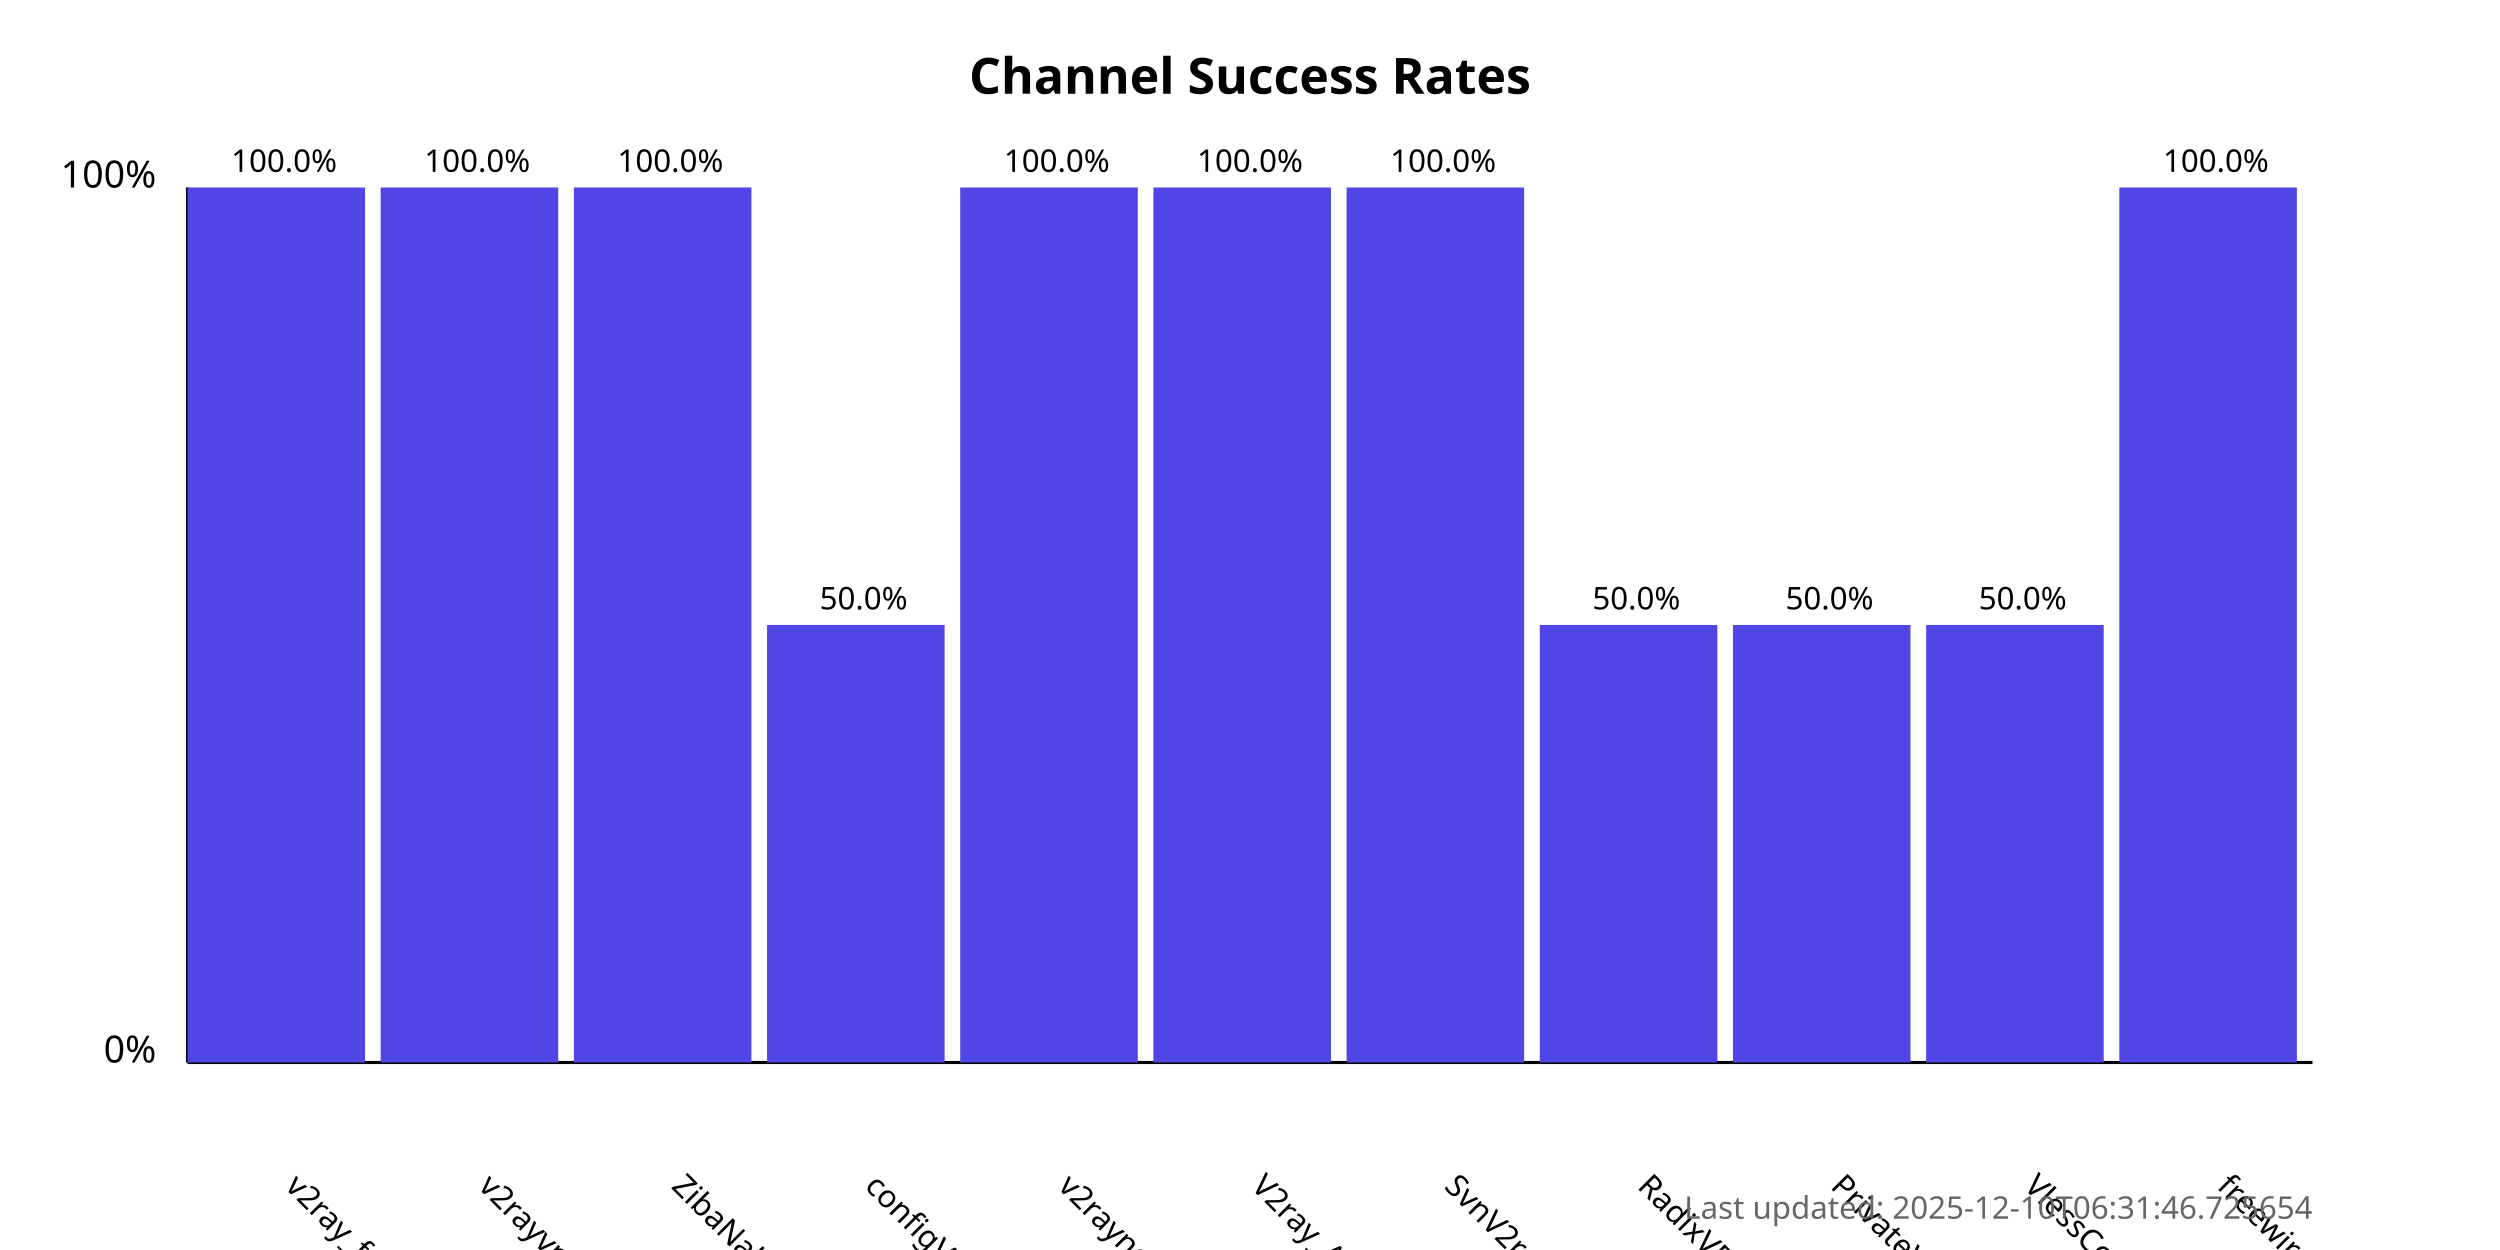
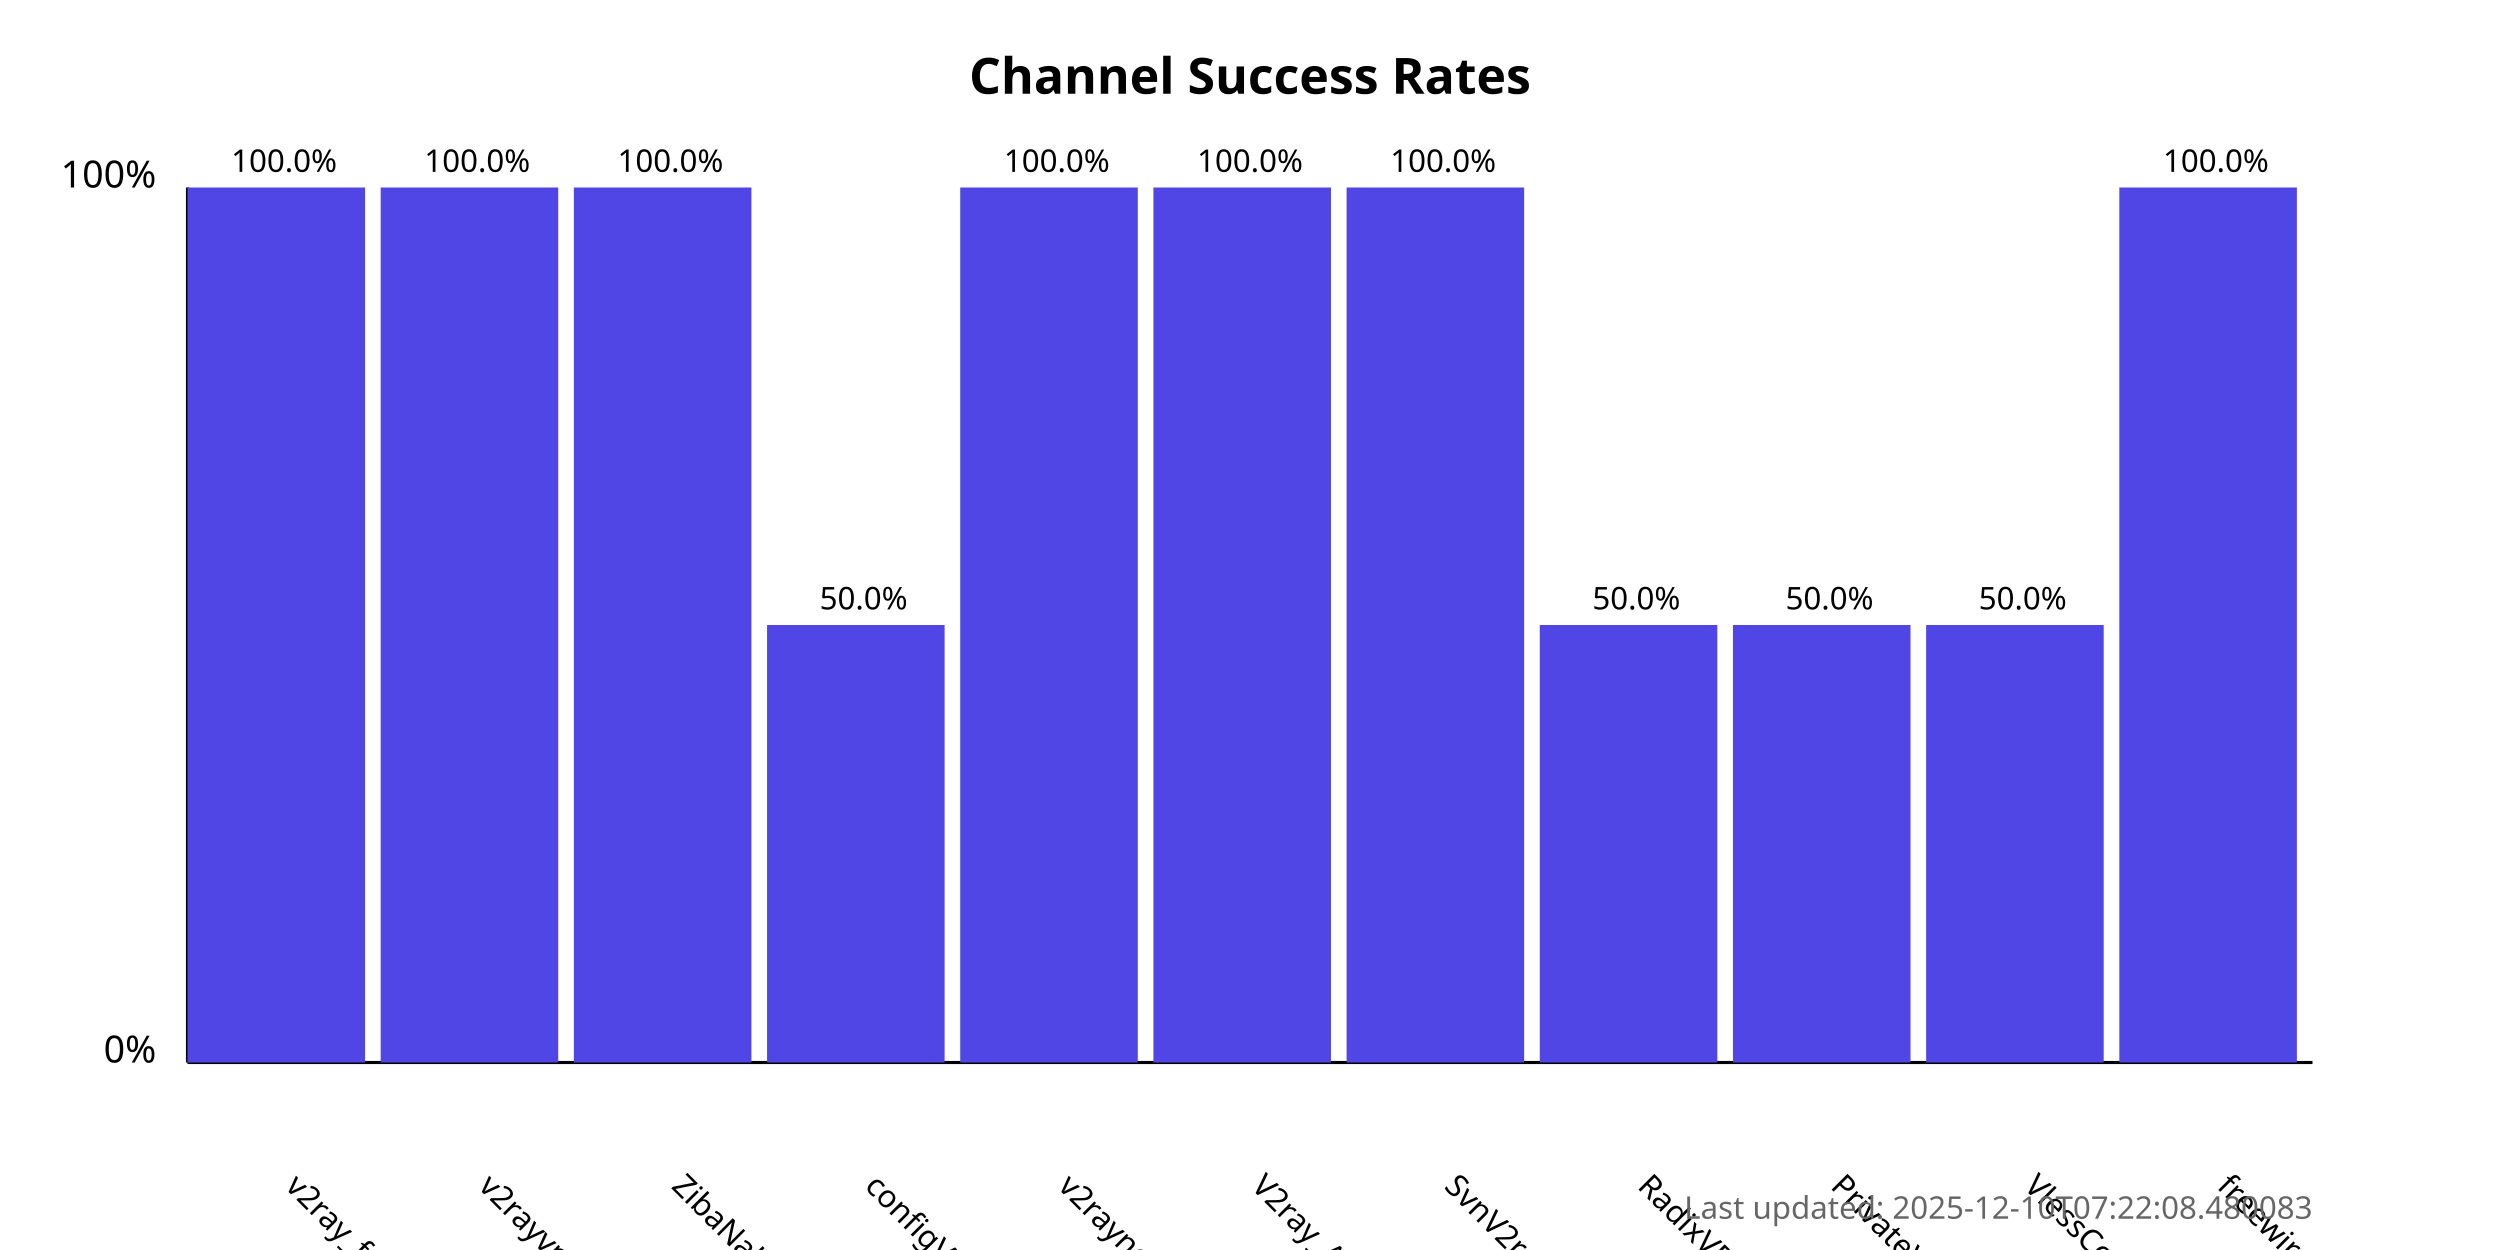
<svg xmlns="http://www.w3.org/2000/svg" width="800" height="400">
  <style>
            .chart-title { font: bold 16px sans-serif; }
            .axis-label { font: 12px sans-serif; }
            .tick-label { font: 10px sans-serif; }
            .bar { fill: #4f46e5; }
            .bar:hover { fill: #6366f1; }
            .timestamp { font: 10px sans-serif; fill: #666; }
        </style>
  <text x="400.0" y="30" text-anchor="middle" class="chart-title">
            Channel Success Rates
        </text>
  <line x1="60" y1="340" x2="60" y2="60" stroke="black" stroke-width="1" />
  <line x1="60" y1="340" x2="740" y2="340" stroke="black" stroke-width="1" />
  <text x="50" y="340" text-anchor="end" class="axis-label">0%</text>
  <text x="50" y="60" text-anchor="end" class="axis-label">100%</text>
  <g>
    <rect x="60" y="60.0" width="56.818" height="280.0" class="bar" />
    <text x="90.909" y="380" transform="rotate(45, 90.90909, 380)" text-anchor="start" class="tick-label">
                v2ray_free_conf
            </text>
    <text x="90.909" y="55.0" text-anchor="middle" class="tick-label">
                100.0%
            </text>
  </g>
  <g>
    <rect x="121.818" y="60.0" width="56.818" height="280.0" class="bar" />
    <text x="152.727" y="380" transform="rotate(45, 152.7273, 380)" text-anchor="start" class="tick-label">
                v2rayvpno
            </text>
    <text x="152.727" y="55.0" text-anchor="middle" class="tick-label">
                100.0%
            </text>
  </g>
  <g>
    <rect x="183.636" y="60.0" width="56.818" height="280.0" class="bar" />
    <text x="214.545" y="380" transform="rotate(45, 214.5455, 380)" text-anchor="start" class="tick-label">
                ZibaNabz
            </text>
    <text x="214.545" y="55.0" text-anchor="middle" class="tick-label">
                100.0%
            </text>
  </g>
  <g>
    <rect x="245.455" y="200.0" width="56.818" height="140.0" class="bar" />
    <text x="276.364" y="380" transform="rotate(45, 276.3636, 380)" text-anchor="start" class="tick-label">
                configV2rayForFree
            </text>
    <text x="276.364" y="195.0" text-anchor="middle" class="tick-label">
                50.0%
            </text>
  </g>
  <g>
    <rect x="307.273" y="60.0" width="56.818" height="280.0" class="bar" />
    <text x="338.182" y="380" transform="rotate(45, 338.1818, 380)" text-anchor="start" class="tick-label">
                v2rayngvpn
            </text>
    <text x="338.182" y="55.0" text-anchor="middle" class="tick-label">
                100.0%
            </text>
  </g>
  <g>
    <rect x="369.091" y="60.0" width="56.818" height="280.0" class="bar" />
    <text x="400.0" y="380" transform="rotate(45, 400.0, 380)" text-anchor="start" class="tick-label">
                V2ray_Alpha
            </text>
    <text x="400.0" y="55.0" text-anchor="middle" class="tick-label">
                100.0%
            </text>
  </g>
  <g>
    <rect x="430.909" y="60.0" width="56.818" height="280.0" class="bar" />
    <text x="461.818" y="380" transform="rotate(45, 461.8182, 380)" text-anchor="start" class="tick-label">
                SvnV2ray
            </text>
    <text x="461.818" y="55.0" text-anchor="middle" class="tick-label">
                100.0%
            </text>
  </g>
  <g>
    <rect x="492.727" y="200.0" width="56.818" height="140.0" class="bar" />
    <text x="523.636" y="380" transform="rotate(45, 523.6364, 380)" text-anchor="start" class="tick-label">
                RadixVPN
            </text>
    <text x="523.636" y="195.0" text-anchor="middle" class="tick-label">
                50.0%
            </text>
  </g>
  <g>
    <rect x="554.545" y="200.0" width="56.818" height="140.0" class="bar" />
    <text x="585.455" y="380" transform="rotate(45, 585.4545, 380)" text-anchor="start" class="tick-label">
                PrivateVPNs
            </text>
    <text x="585.455" y="195.0" text-anchor="middle" class="tick-label">
                50.0%
            </text>
  </g>
  <g>
    <rect x="616.364" y="200.0" width="56.818" height="140.0" class="bar" />
    <text x="647.273" y="380" transform="rotate(45, 647.2727, 380)" text-anchor="start" class="tick-label">
                VlessConfig
            </text>
    <text x="647.273" y="195.0" text-anchor="middle" class="tick-label">
                50.0%
            </text>
  </g>
  <g>
    <rect x="678.182" y="60.0" width="56.818" height="280.0" class="bar" />
    <text x="709.091" y="380" transform="rotate(45, 709.0909, 380)" text-anchor="start" class="tick-label">
                freewireguard
            </text>
    <text x="709.091" y="55.0" text-anchor="middle" class="tick-label">
                100.0%
            </text>
  </g>
  <text x="740" y="390" text-anchor="end" class="timestamp">
-             Last updated: 2025-12-10T06:31:46.725654
+             Last updated: 2025-12-10T07:22:08.480083
        </text>
</svg>
